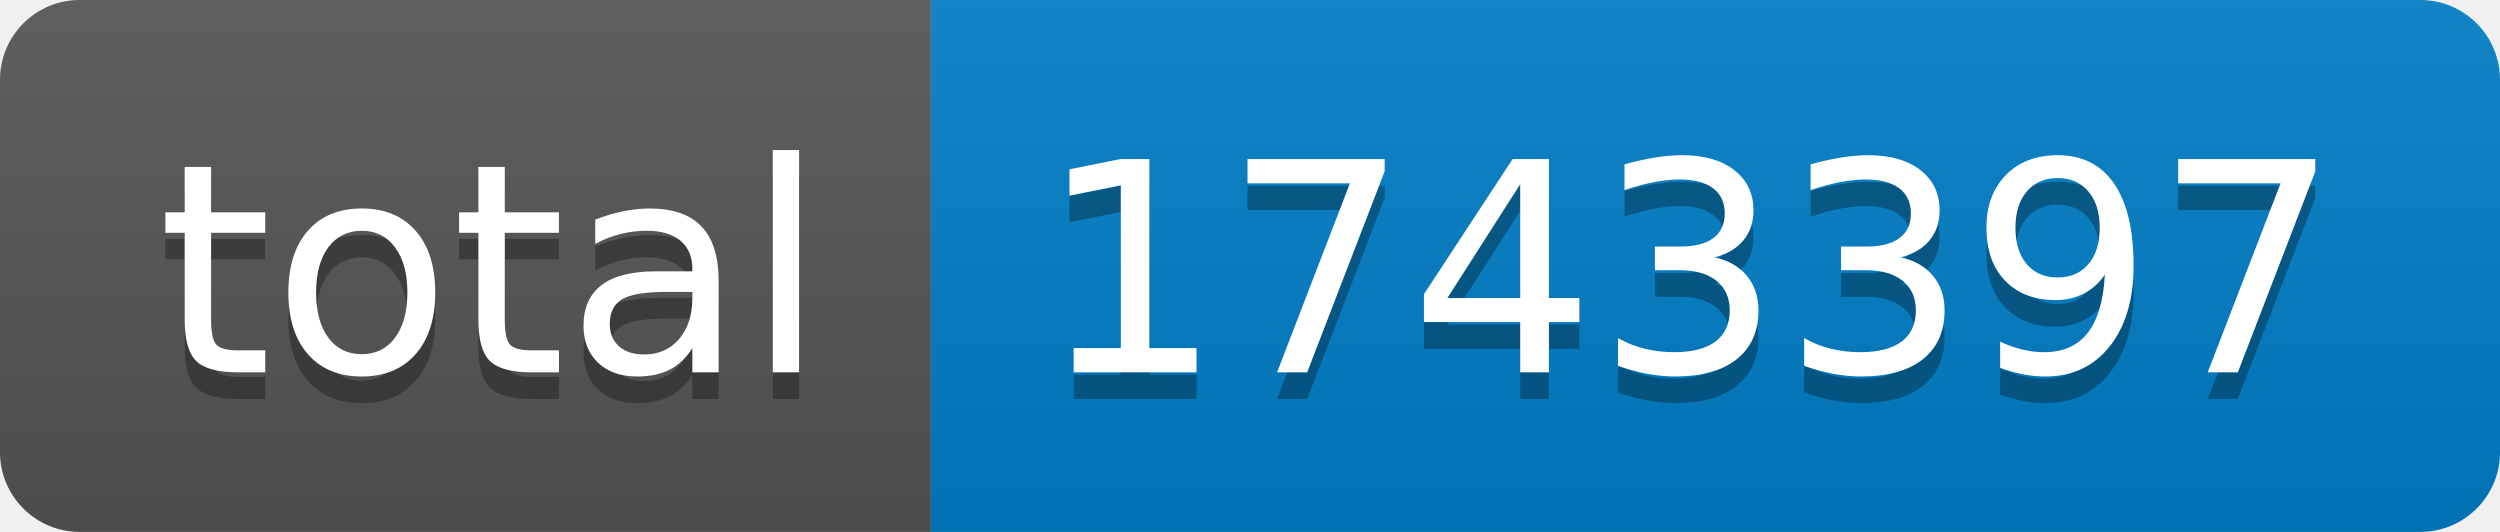
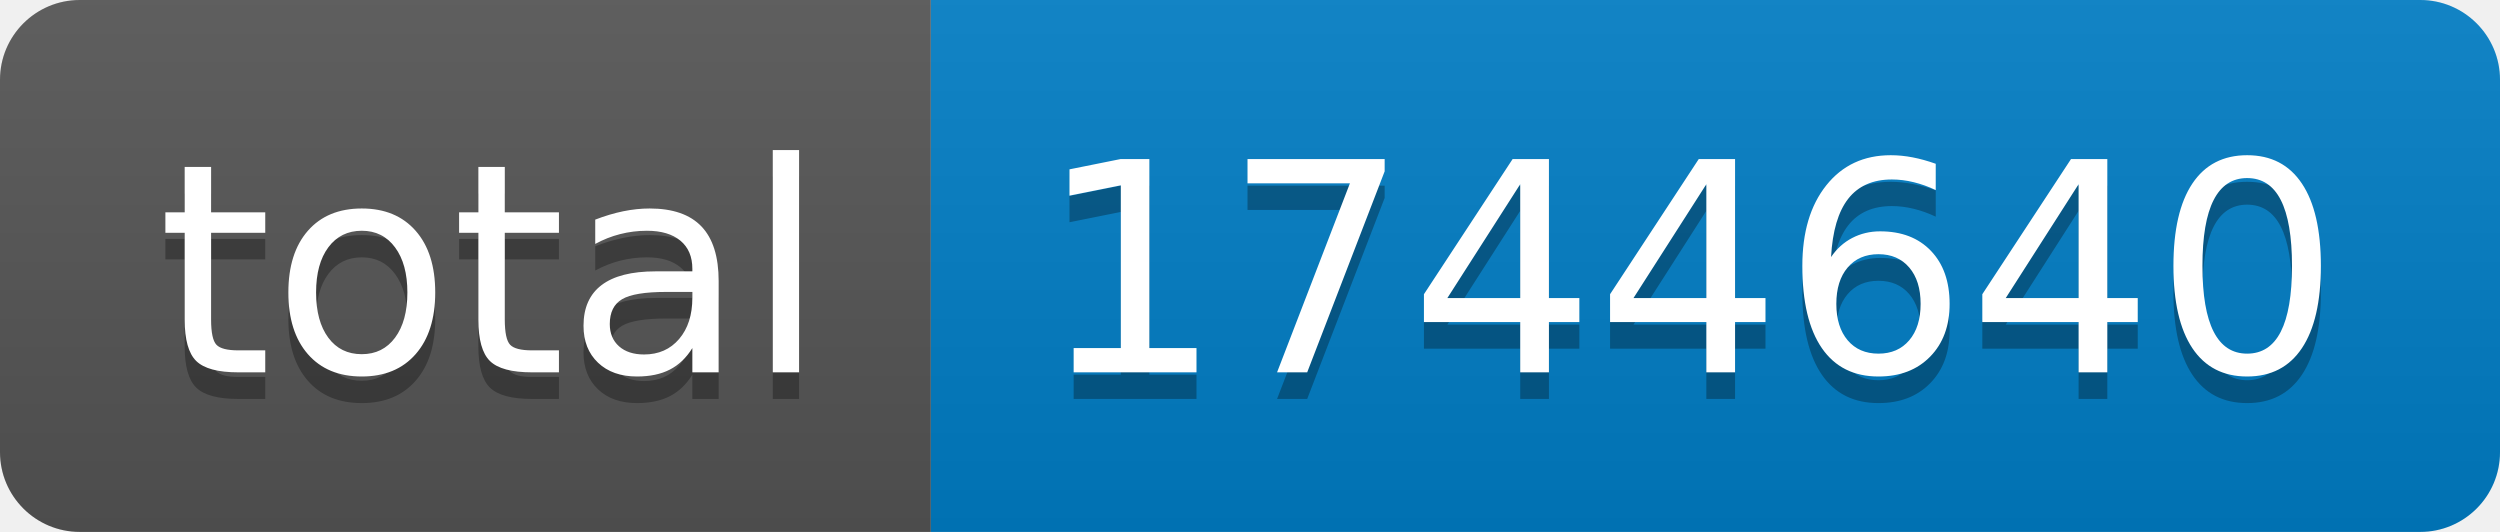
- <svg xmlns="http://www.w3.org/2000/svg" width="94" height="20" role="img" aria-label="total: 1743397">
+ <svg xmlns="http://www.w3.org/2000/svg" width="94" height="20" role="img" aria-label="total: 1744640">
  <linearGradient id="s" x2="0" y2="100%">
    <stop offset="0" stop-color="#bbb" stop-opacity=".1" />
    <stop offset="1" stop-opacity=".1" />
  </linearGradient>
  <clipPath id="r">
    <rect width="94" height="20" rx="3" fill="#fff" />
  </clipPath>
  <g clip-path="url(#r)">
    <rect width="35" height="20" fill="#555" />
    <rect x="35" width="59" height="20" fill="#007ec6" />
    <rect width="94" height="20" fill="url(#s)" />
  </g>
  <g fill="#fff" text-anchor="middle" font-family="Verdana,Geneva,DejaVu Sans,sans-serif" text-rendering="geometricPrecision" font-size="110">
    <text aria-hidden="true" x="185" y="150" fill="#010101" fill-opacity=".3" transform="scale(.1)" textLength="250">total</text>
    <text x="185" y="140" transform="scale(.1)" fill="#fff" textLength="250">total</text>
-     <text aria-hidden="true" x="635" y="150" fill="#010101" fill-opacity=".3" transform="scale(.1)" textLength="490">1743397</text>
-     <text x="635" y="140" transform="scale(.1)" fill="#fff" textLength="490">1743397</text>
+     <text aria-hidden="true" x="635" y="150" fill="#010101" fill-opacity=".3" transform="scale(.1)" textLength="490">1744640</text>
+     <text x="635" y="140" transform="scale(.1)" fill="#fff" textLength="490">1744640</text>
  </g>
</svg>
